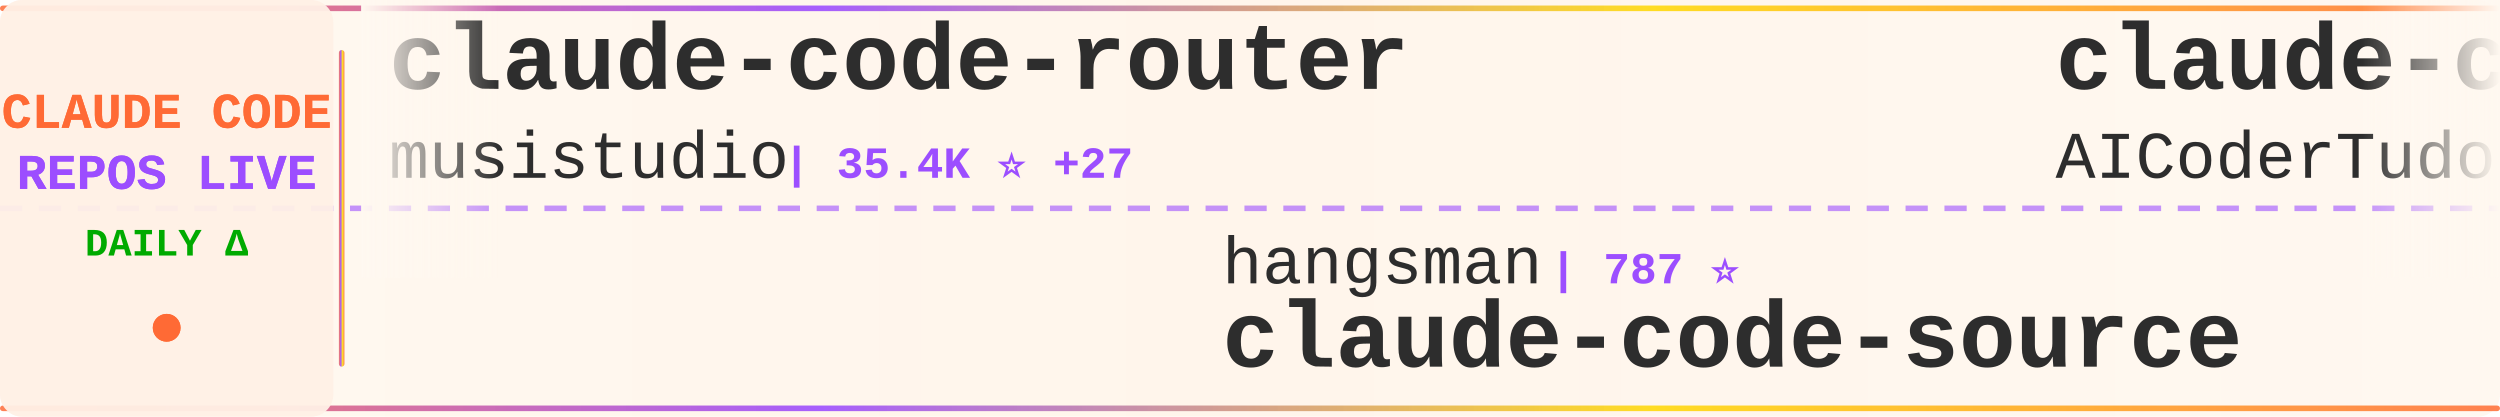
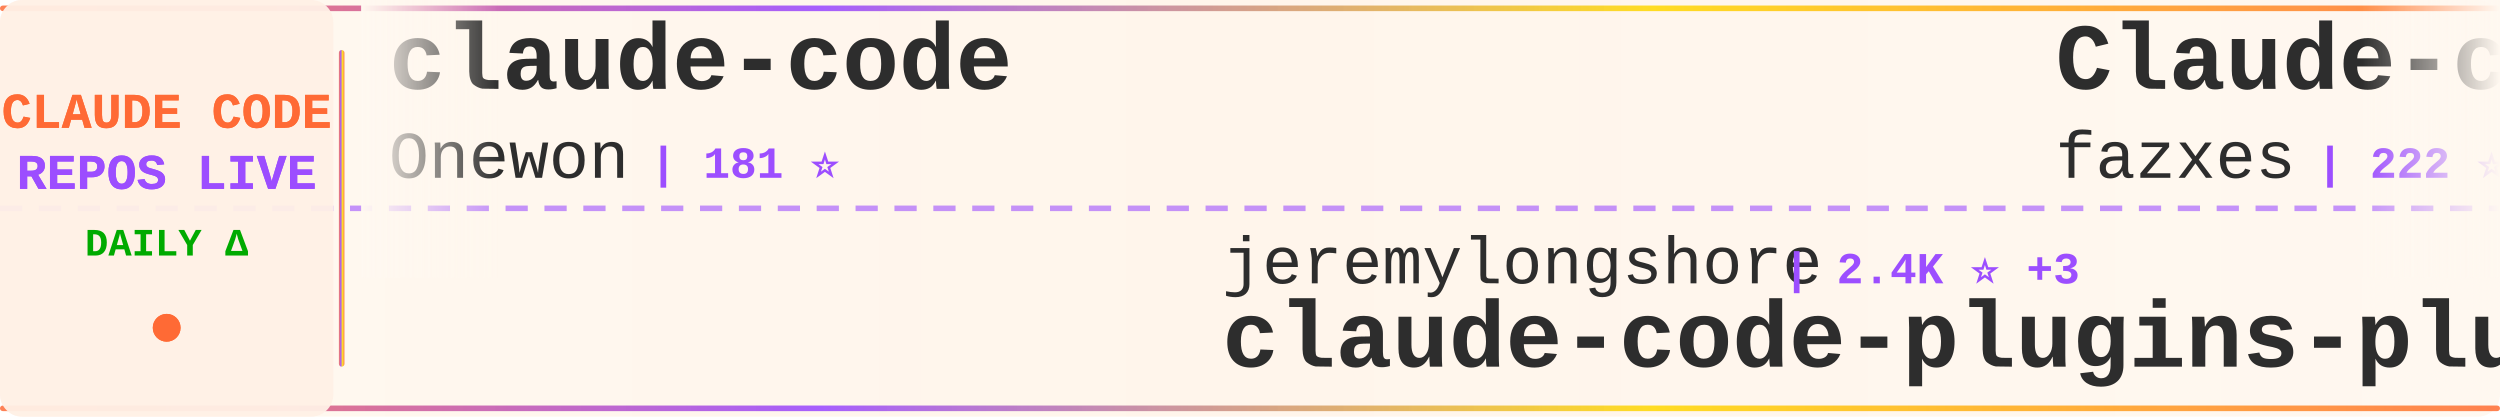
<svg xmlns="http://www.w3.org/2000/svg" width="900" height="150">
  <defs>
    <linearGradient id="tickerBg" x1="0%" y1="0%" x2="100%" y2="0%">
      <stop offset="0%" style="stop-color:#fff8f0;stop-opacity:0.98" />
      <stop offset="50%" style="stop-color:#fff5eb;stop-opacity:1" />
      <stop offset="100%" style="stop-color:#fff8f0;stop-opacity:0.98" />
    </linearGradient>
    <linearGradient id="borderGrad" x1="0%" y1="0%" x2="100%" y2="0%">
      <stop offset="0%" style="stop-color:#FF6B35;stop-opacity:0.85">
        <animate attributeName="stop-opacity" values="0.85;1;0.85" dur="2s" repeatCount="indefinite" />
      </stop>
      <stop offset="33%" style="stop-color:#9C4EFF;stop-opacity:0.9">
        <animate attributeName="stop-opacity" values="0.9;1;0.9" dur="2.2s" repeatCount="indefinite" />
      </stop>
      <stop offset="66%" style="stop-color:#FFD700;stop-opacity:0.85">
        <animate attributeName="stop-opacity" values="0.85;1;0.85" dur="1.8s" repeatCount="indefinite" />
      </stop>
      <stop offset="100%" style="stop-color:#FF6B35;stop-opacity:0.85">
        <animate attributeName="stop-opacity" values="0.85;1;0.85" dur="2s" repeatCount="indefinite" />
      </stop>
    </linearGradient>
    <filter id="textGlow">
      <feGaussianBlur stdDeviation="0.15" result="coloredBlur" />
      <feMerge>
        <feMergeNode in="coloredBlur" />
        <feMergeNode in="SourceGraphic" />
      </feMerge>
    </filter>
    <filter id="metricGlow">
      <feGaussianBlur stdDeviation="0.2" result="coloredBlur" />
      <feMerge>
        <feMergeNode in="coloredBlur" />
        <feMergeNode in="SourceGraphic" />
      </feMerge>
    </filter>
    <linearGradient id="leftFade" x1="0%" y1="0%" x2="100%" y2="0%">
      <stop offset="0%" style="stop-color:#fff8f0;stop-opacity:1" />
      <stop offset="100%" style="stop-color:#fff8f0;stop-opacity:0" />
    </linearGradient>
    <linearGradient id="rightFade" x1="0%" y1="0%" x2="100%" y2="0%">
      <stop offset="0%" style="stop-color:#fff8f0;stop-opacity:0" />
      <stop offset="100%" style="stop-color:#fff8f0;stop-opacity:1" />
    </linearGradient>
  </defs>
  <rect width="900" height="150" fill="url(#tickerBg)" rx="8" />
  <rect x="0" y="2" width="900" height="2" fill="url(#borderGrad)" rx="1" />
  <rect x="0" y="146" width="900" height="2" fill="url(#borderGrad)" rx="1" />
  <line x1="0" y1="75" x2="900" y2="75" stroke="#9C4EFF" stroke-width="2" stroke-dasharray="8 6" opacity="0.6" />
  <rect x="0" y="0" width="120" height="150" fill="#fff0e6" opacity="0.95" rx="8" />
  <text x="60" y="46" font-family="'Courier New', monospace" font-size="18" font-weight="bold" fill="#FF6B35" text-anchor="middle" filter="url(#textGlow)">
    CLAUDE CODE
  </text>
  <text x="60" y="68" font-family="'Courier New', monospace" font-size="18" font-weight="bold" fill="#9C4EFF" text-anchor="middle" filter="url(#textGlow)">
    REPOS LIVE
  </text>
  <text x="60" y="92" font-family="'Courier New', monospace" font-size="14" font-weight="bold" fill="#00aa00" text-anchor="middle">
    DAILY Δ
  </text>
  <circle cx="60" cy="118" r="5" fill="#FF6B35" filter="url(#metricGlow)">
    <animate attributeName="r" values="4;6;4" dur="1.5s" repeatCount="indefinite" />
    <animate attributeName="opacity" values="0.6;1;0.6" dur="1.5s" repeatCount="indefinite" />
  </circle>
  <rect x="122" y="18" width="2" height="114" fill="url(#borderGrad)" rx="1" />
  <clipPath id="tickerClip">
    <rect x="130" y="0" width="770" height="150" />
  </clipPath>
  <g clip-path="url(#tickerClip)">
    <g id="tickerItems">
      <animateTransform attributeName="transform" attributeType="XML" type="translate" from="0 0" to="-3000 0" dur="54s" repeatCount="indefinite" />
      <g transform="translate(0, 0)">
-         <text x="140" y="32" font-family="'Courier New', monospace" font-size="34" font-weight="bold" fill="#2d2d2d">claude-code-router</text>
-         <text x="140" y="64" font-family="'Courier New', monospace" font-size="24" font-weight="normal" fill="#2d2d2d" opacity="1.0">musistudio</text>
-         <text x="282" y="64" font-family="'Courier New', monospace" font-size="16" font-weight="bold" fill="#9C4EFF"> | 35.4K ⭐ +27</text>
+         <text x="140" y="32" font-family="'Courier New', monospace" font-size="34" font-weight="bold" fill="#2d2d2d">claude-code</text>
+         <text x="140" y="64" font-family="'Courier New', monospace" font-size="24" font-weight="normal" fill="#2d2d2d" opacity="1.0">Onewon</text>
+         <text x="234" y="64" font-family="'Courier New', monospace" font-size="16" font-weight="bold" fill="#9C4EFF"> | 181 ⭐</text>
      </g>
      <g transform="translate(300, 0)">
-         <text x="140" y="102" font-family="'Courier New', monospace" font-size="24" font-weight="normal" fill="#2d2d2d" opacity="1.0">hangsman</text>
-         <text x="258" y="102" font-family="'Courier New', monospace" font-size="16" font-weight="bold" fill="#9C4EFF"> | 787 ⭐</text>
-         <text x="140" y="132" font-family="'Courier New', monospace" font-size="34" font-weight="bold" fill="#2d2d2d">claude-code-source</text>
-       </g>
-       <g transform="translate(600, 0)">
-         <text x="140" y="32" font-family="'Courier New', monospace" font-size="34" font-weight="bold" fill="#2d2d2d">claude-code-tudou</text>
-         <text x="140" y="64" font-family="'Courier New', monospace" font-size="24" font-weight="normal" fill="#2d2d2d" opacity="1.0">AICoderTudou</text>
-         <text x="306" y="64" font-family="'Courier New', monospace" font-size="16" font-weight="bold" fill="#9C4EFF"> | 498 ⭐ -1</text>
-       </g>
-       <g transform="translate(900, 0)">
-         <text x="140" y="102" font-family="'Courier New', monospace" font-size="24" font-weight="normal" fill="#2d2d2d" opacity="1.0">anthropics</text>
-         <text x="282" y="102" font-family="'Courier New', monospace" font-size="16" font-weight="bold" fill="#9C4EFF"> | 8.1K ⭐ +9</text>
-         <text x="140" y="132" font-family="'Courier New', monospace" font-size="34" font-weight="bold" fill="#2d2d2d">claude-code-action</text>
-       </g>
-       <g transform="translate(1200, 0)">
-         <text x="140" y="32" font-family="'Courier New', monospace" font-size="34" font-weight="bold" fill="#2d2d2d">claude-code-settings</text>
-         <text x="140" y="64" font-family="'Courier New', monospace" font-size="24" font-weight="normal" fill="#2d2d2d" opacity="1.0">feiskyer</text>
-         <text x="258" y="64" font-family="'Courier New', monospace" font-size="16" font-weight="bold" fill="#9C4EFF"> | 1.6K ⭐ +2</text>
-       </g>
-       <g transform="translate(1500, 0)">
-         <text x="140" y="102" font-family="'Courier New', monospace" font-size="24" font-weight="normal" fill="#2d2d2d" opacity="1.0">anthropics</text>
-         <text x="282" y="102" font-family="'Courier New', monospace" font-size="16" font-weight="bold" fill="#9C4EFF"> | 134.6K ⭐ +174</text>
-         <text x="140" y="132" font-family="'Courier New', monospace" font-size="34" font-weight="bold" fill="#2d2d2d">claude-code</text>
-       </g>
-       <g transform="translate(1800, 0)">
-         <text x="140" y="32" font-family="'Courier New', monospace" font-size="34" font-weight="bold" fill="#2d2d2d">claude-code-source-build</text>
-         <text x="140" y="64" font-family="'Courier New', monospace" font-size="24" font-weight="normal" fill="#2d2d2d" opacity="1.0">andrew-kramer-inno</text>
-         <text x="378" y="64" font-family="'Courier New', monospace" font-size="16" font-weight="bold" fill="#9C4EFF"> | 589 ⭐</text>
-       </g>
-       <g transform="translate(2100, 0)">
        <text x="140" y="102" font-family="'Courier New', monospace" font-size="24" font-weight="normal" fill="#2d2d2d" opacity="1.0">jeremylongshore</text>
        <text x="342" y="102" font-family="'Courier New', monospace" font-size="16" font-weight="bold" fill="#9C4EFF"> | 2.4K ⭐ +3</text>
        <text x="140" y="132" font-family="'Courier New', monospace" font-size="34" font-weight="bold" fill="#2d2d2d">claude-code-plugins-plus...</text>
      </g>
+       <g transform="translate(600, 0)">
+         <text x="140" y="32" font-family="'Courier New', monospace" font-size="34" font-weight="bold" fill="#2d2d2d">Claude-code</text>
+         <text x="140" y="64" font-family="'Courier New', monospace" font-size="24" font-weight="normal" fill="#2d2d2d" opacity="1.0">fazxes</text>
+         <text x="234" y="64" font-family="'Courier New', monospace" font-size="16" font-weight="bold" fill="#9C4EFF"> | 222 ⭐</text>
+       </g>
+       <g transform="translate(900, 0)">
+         <text x="140" y="102" font-family="'Courier New', monospace" font-size="24" font-weight="normal" fill="#2d2d2d" opacity="1.0">lorryjovens-hub</text>
+         <text x="342" y="102" font-family="'Courier New', monospace" font-size="16" font-weight="bold" fill="#9C4EFF"> | 1.7K ⭐</text>
+         <text x="140" y="132" font-family="'Courier New', monospace" font-size="34" font-weight="bold" fill="#2d2d2d">claude-code-rust</text>
+       </g>
+       <g transform="translate(1200, 0)">
+         <text x="140" y="32" font-family="'Courier New', monospace" font-size="34" font-weight="bold" fill="#2d2d2d">Claude-Code</text>
+         <text x="140" y="64" font-family="'Courier New', monospace" font-size="24" font-weight="normal" fill="#2d2d2d" opacity="1.0">pengchengneo</text>
+         <text x="306" y="64" font-family="'Courier New', monospace" font-size="16" font-weight="bold" fill="#9C4EFF"> | 1.6K ⭐ +3</text>
+       </g>
+       <g transform="translate(1500, 0)">
+         <text x="140" y="102" font-family="'Courier New', monospace" font-size="24" font-weight="normal" fill="#2d2d2d" opacity="1.0">Yuyz0112</text>
+         <text x="258" y="102" font-family="'Courier New', monospace" font-size="16" font-weight="bold" fill="#9C4EFF"> | 2.4K ⭐ +1</text>
+         <text x="140" y="132" font-family="'Courier New', monospace" font-size="34" font-weight="bold" fill="#2d2d2d">claude-code-reverse</text>
+       </g>
+       <g transform="translate(1800, 0)">
+         <text x="140" y="32" font-family="'Courier New', monospace" font-size="34" font-weight="bold" fill="#2d2d2d">claude-code-showcase</text>
+         <text x="140" y="64" font-family="'Courier New', monospace" font-size="24" font-weight="normal" fill="#2d2d2d" opacity="1.0">ChrisWiles</text>
+         <text x="282" y="64" font-family="'Courier New', monospace" font-size="16" font-weight="bold" fill="#9C4EFF"> | 6.0K ⭐</text>
+       </g>
+       <g transform="translate(2100, 0)">
+         <text x="140" y="102" font-family="'Courier New', monospace" font-size="24" font-weight="normal" fill="#2d2d2d" opacity="1.0">mehmoodosman</text>
+         <text x="306" y="102" font-family="'Courier New', monospace" font-size="16" font-weight="bold" fill="#9C4EFF"> | 168 ⭐</text>
+         <text x="140" y="132" font-family="'Courier New', monospace" font-size="34" font-weight="bold" fill="#2d2d2d">claude-code</text>
+       </g>
      <g transform="translate(2400, 0)">
-         <text x="140" y="32" font-family="'Courier New', monospace" font-size="34" font-weight="bold" fill="#2d2d2d">claude-code-guide</text>
-         <text x="140" y="64" font-family="'Courier New', monospace" font-size="24" font-weight="normal" fill="#2d2d2d" opacity="1.0">zebbern</text>
-         <text x="246" y="64" font-family="'Courier New', monospace" font-size="16" font-weight="bold" fill="#9C4EFF"> | 4.3K ⭐ +2</text>
+         <text x="140" y="32" font-family="'Courier New', monospace" font-size="34" font-weight="bold" fill="#2d2d2d">claude-code</text>
+         <text x="140" y="64" font-family="'Courier New', monospace" font-size="24" font-weight="normal" fill="#2d2d2d" opacity="1.0">anthropics</text>
+         <text x="282" y="64" font-family="'Courier New', monospace" font-size="16" font-weight="bold" fill="#9C4EFF"> | 134.7K ⭐ +146</text>
      </g>
      <g transform="translate(2700, 0)">
-         <text x="140" y="102" font-family="'Courier New', monospace" font-size="24" font-weight="normal" fill="#2d2d2d" opacity="1.0">OrcaWhisper</text>
-         <text x="294" y="102" font-family="'Courier New', monospace" font-size="16" font-weight="bold" fill="#9C4EFF"> | 79 ⭐</text>
-         <text x="140" y="132" font-family="'Courier New', monospace" font-size="34" font-weight="bold" fill="#2d2d2d">Claude-Code</text>
+         <text x="140" y="102" font-family="'Courier New', monospace" font-size="24" font-weight="normal" fill="#2d2d2d" opacity="1.0">digitalsamba</text>
+         <text x="306" y="102" font-family="'Courier New', monospace" font-size="16" font-weight="bold" fill="#9C4EFF"> | 1.6K ⭐ +7</text>
+         <text x="140" y="132" font-family="'Courier New', monospace" font-size="34" font-weight="bold" fill="#2d2d2d">claude-code-video-toolki...</text>
      </g>
      <g transform="translate(3000, 0)">
-         <text x="140" y="32" font-family="'Courier New', monospace" font-size="34" font-weight="bold" fill="#2d2d2d">claude-code-router</text>
-         <text x="140" y="64" font-family="'Courier New', monospace" font-size="24" font-weight="normal" fill="#2d2d2d" opacity="1.0">musistudio</text>
-         <text x="282" y="64" font-family="'Courier New', monospace" font-size="16" font-weight="bold" fill="#9C4EFF"> | 35.4K ⭐ +27</text>
+         <text x="140" y="32" font-family="'Courier New', monospace" font-size="34" font-weight="bold" fill="#2d2d2d">claude-code</text>
+         <text x="140" y="64" font-family="'Courier New', monospace" font-size="24" font-weight="normal" fill="#2d2d2d" opacity="1.0">Onewon</text>
+         <text x="234" y="64" font-family="'Courier New', monospace" font-size="16" font-weight="bold" fill="#9C4EFF"> | 181 ⭐</text>
      </g>
      <g transform="translate(3300, 0)">
-         <text x="140" y="102" font-family="'Courier New', monospace" font-size="24" font-weight="normal" fill="#2d2d2d" opacity="1.0">hangsman</text>
-         <text x="258" y="102" font-family="'Courier New', monospace" font-size="16" font-weight="bold" fill="#9C4EFF"> | 787 ⭐</text>
-         <text x="140" y="132" font-family="'Courier New', monospace" font-size="34" font-weight="bold" fill="#2d2d2d">claude-code-source</text>
+         <text x="140" y="102" font-family="'Courier New', monospace" font-size="24" font-weight="normal" fill="#2d2d2d" opacity="1.0">jeremylongshore</text>
+         <text x="342" y="102" font-family="'Courier New', monospace" font-size="16" font-weight="bold" fill="#9C4EFF"> | 2.4K ⭐ +3</text>
+         <text x="140" y="132" font-family="'Courier New', monospace" font-size="34" font-weight="bold" fill="#2d2d2d">claude-code-plugins-plus...</text>
      </g>
      <g transform="translate(3600, 0)">
-         <text x="140" y="32" font-family="'Courier New', monospace" font-size="34" font-weight="bold" fill="#2d2d2d">claude-code-tudou</text>
-         <text x="140" y="64" font-family="'Courier New', monospace" font-size="24" font-weight="normal" fill="#2d2d2d" opacity="1.0">AICoderTudou</text>
-         <text x="306" y="64" font-family="'Courier New', monospace" font-size="16" font-weight="bold" fill="#9C4EFF"> | 498 ⭐ -1</text>
+         <text x="140" y="32" font-family="'Courier New', monospace" font-size="34" font-weight="bold" fill="#2d2d2d">Claude-code</text>
+         <text x="140" y="64" font-family="'Courier New', monospace" font-size="24" font-weight="normal" fill="#2d2d2d" opacity="1.0">fazxes</text>
+         <text x="234" y="64" font-family="'Courier New', monospace" font-size="16" font-weight="bold" fill="#9C4EFF"> | 222 ⭐</text>
      </g>
      <g transform="translate(3900, 0)">
-         <text x="140" y="102" font-family="'Courier New', monospace" font-size="24" font-weight="normal" fill="#2d2d2d" opacity="1.0">anthropics</text>
-         <text x="282" y="102" font-family="'Courier New', monospace" font-size="16" font-weight="bold" fill="#9C4EFF"> | 8.1K ⭐ +9</text>
-         <text x="140" y="132" font-family="'Courier New', monospace" font-size="34" font-weight="bold" fill="#2d2d2d">claude-code-action</text>
+         <text x="140" y="102" font-family="'Courier New', monospace" font-size="24" font-weight="normal" fill="#2d2d2d" opacity="1.0">lorryjovens-hub</text>
+         <text x="342" y="102" font-family="'Courier New', monospace" font-size="16" font-weight="bold" fill="#9C4EFF"> | 1.7K ⭐</text>
+         <text x="140" y="132" font-family="'Courier New', monospace" font-size="34" font-weight="bold" fill="#2d2d2d">claude-code-rust</text>
      </g>
    </g>
  </g>
  <rect x="130" y="0" width="50" height="100" fill="url(#leftFade)" />
  <rect x="850" y="0" width="50" height="100" fill="url(#rightFade)" />
</svg>
